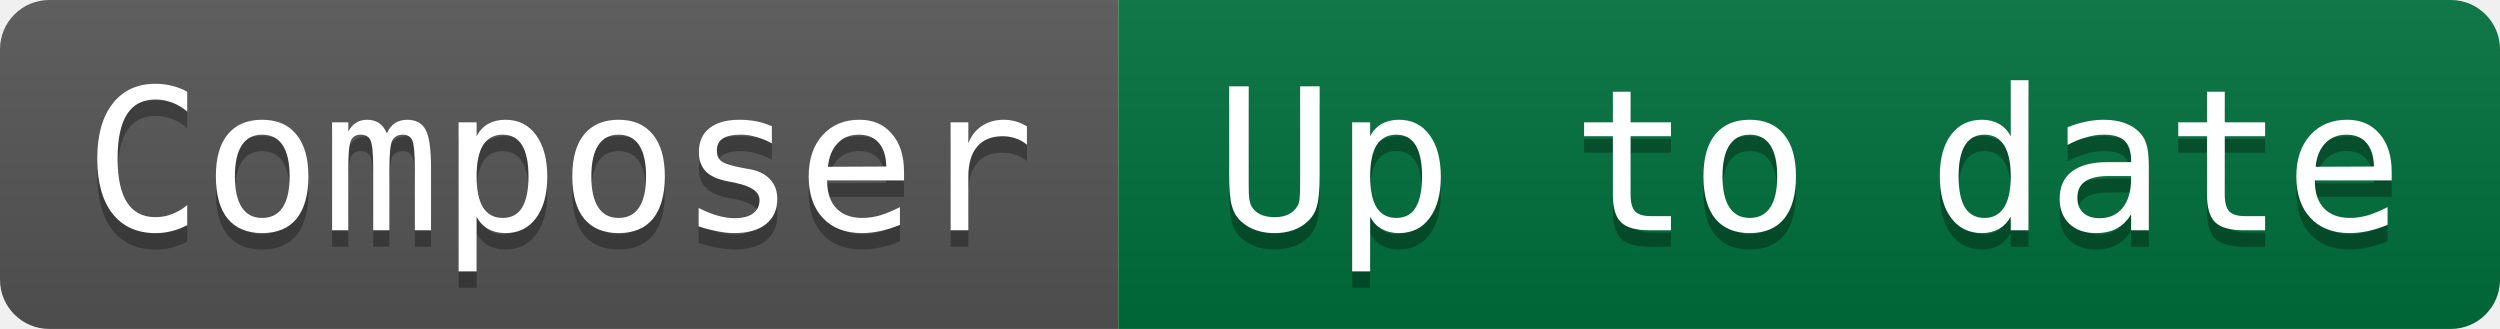
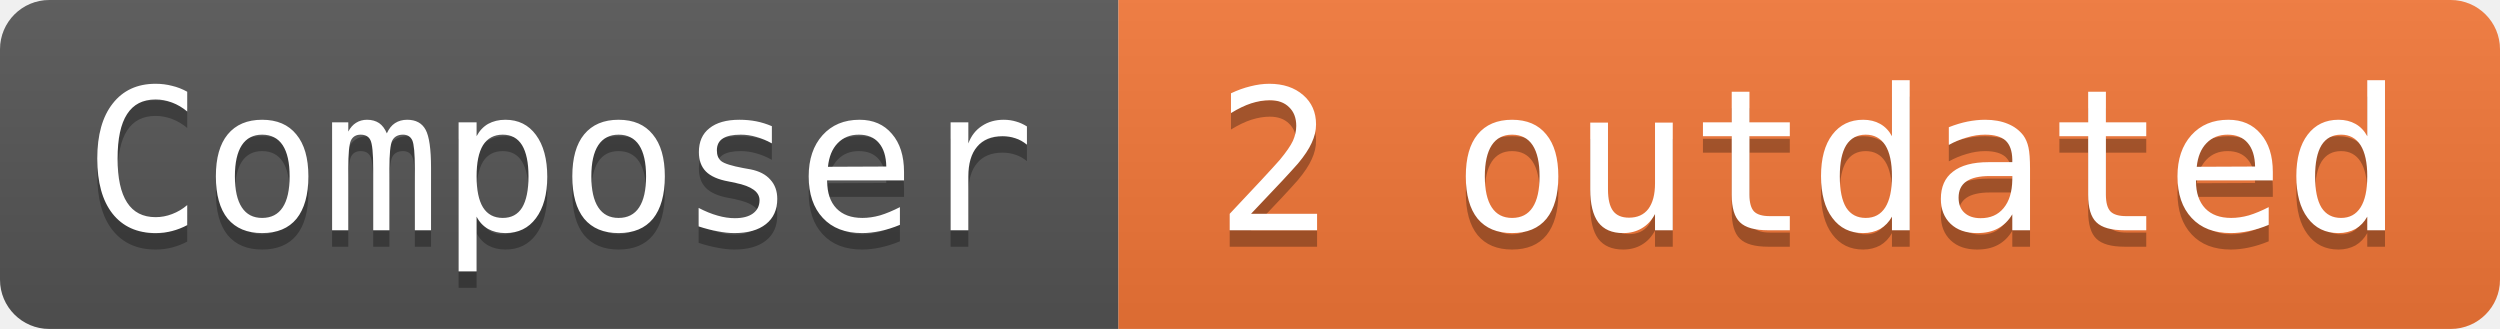
- <svg xmlns="http://www.w3.org/2000/svg" width="152" height="20" role="img" aria-label="Composer: Up to date">
+ <svg xmlns="http://www.w3.org/2000/svg" width="152" height="20" role="img" aria-label="Composer: 2 outdated">
  <linearGradient id="s" x2="0" y2="100%">
    <stop offset="0" stop-color="#bbb" stop-opacity=".1" />
    <stop offset="1" stop-opacity=".1" />
  </linearGradient>
  <clipPath id="r">
    <rect width="152" height="20" rx="3" fill="#fff" />
  </clipPath>
  <g clip-path="url(#r)">
    <rect width="68" height="20" fill="#555" />
-     <rect x="68" width="84" height="20" fill="#00703c" />
+     <rect x="68" width="84" height="20" fill="#f47738" />
    <rect width="152" height="20" fill="url(#s)" />
  </g>
  <g fill="#ffffff" font-family="Consolas, monospace" font-size="12">
    <text aria-hidden="true" x="34" y="15" fill="#010101" fill-opacity=".3" text-anchor="middle">Composer</text>
    <text x="34" y="14" fill="#ffffff" text-anchor="middle">Composer</text>
-     <text aria-hidden="true" x="110" y="15" fill="#010101" fill-opacity=".3" text-anchor="middle">Up to date</text>
-     <text x="110" y="14" fill="#ffffff" text-anchor="middle">Up to date</text>
+     <text aria-hidden="true" x="110" y="15" fill="#010101" fill-opacity=".3" text-anchor="middle">2 outdated</text>
+     <text x="110" y="14" fill="#ffffff" text-anchor="middle">2 outdated</text>
  </g>
</svg>
